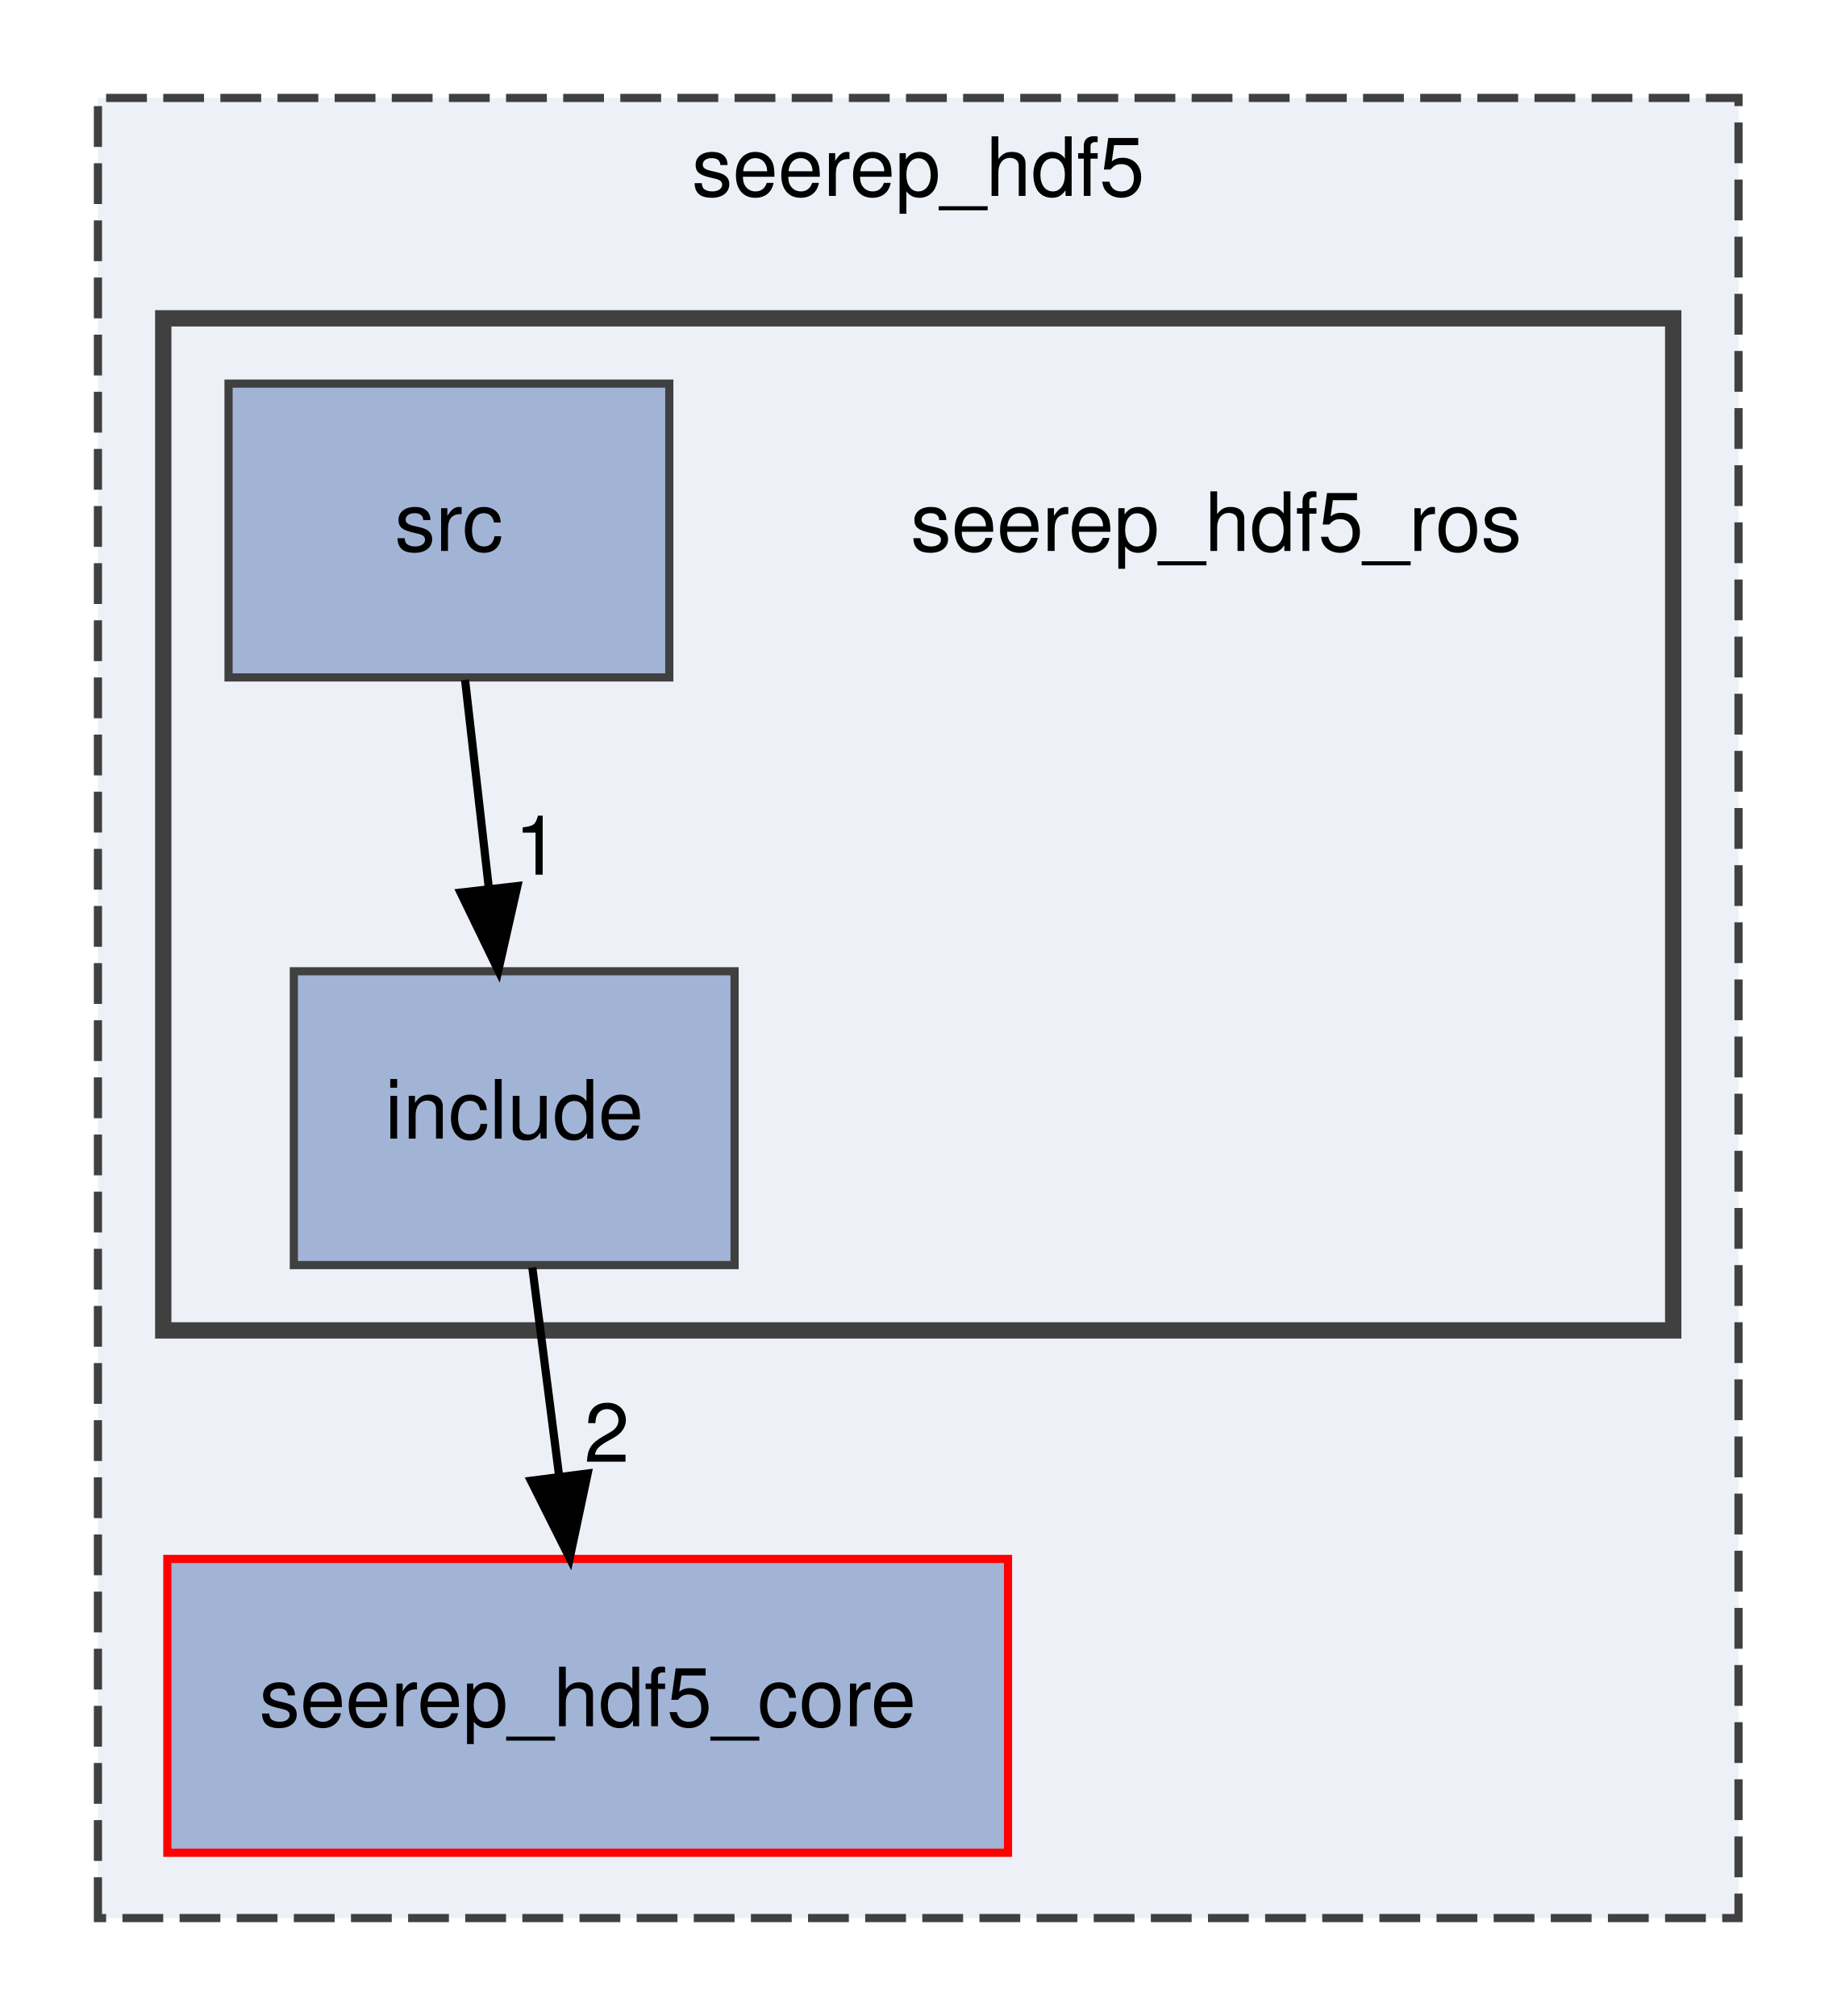
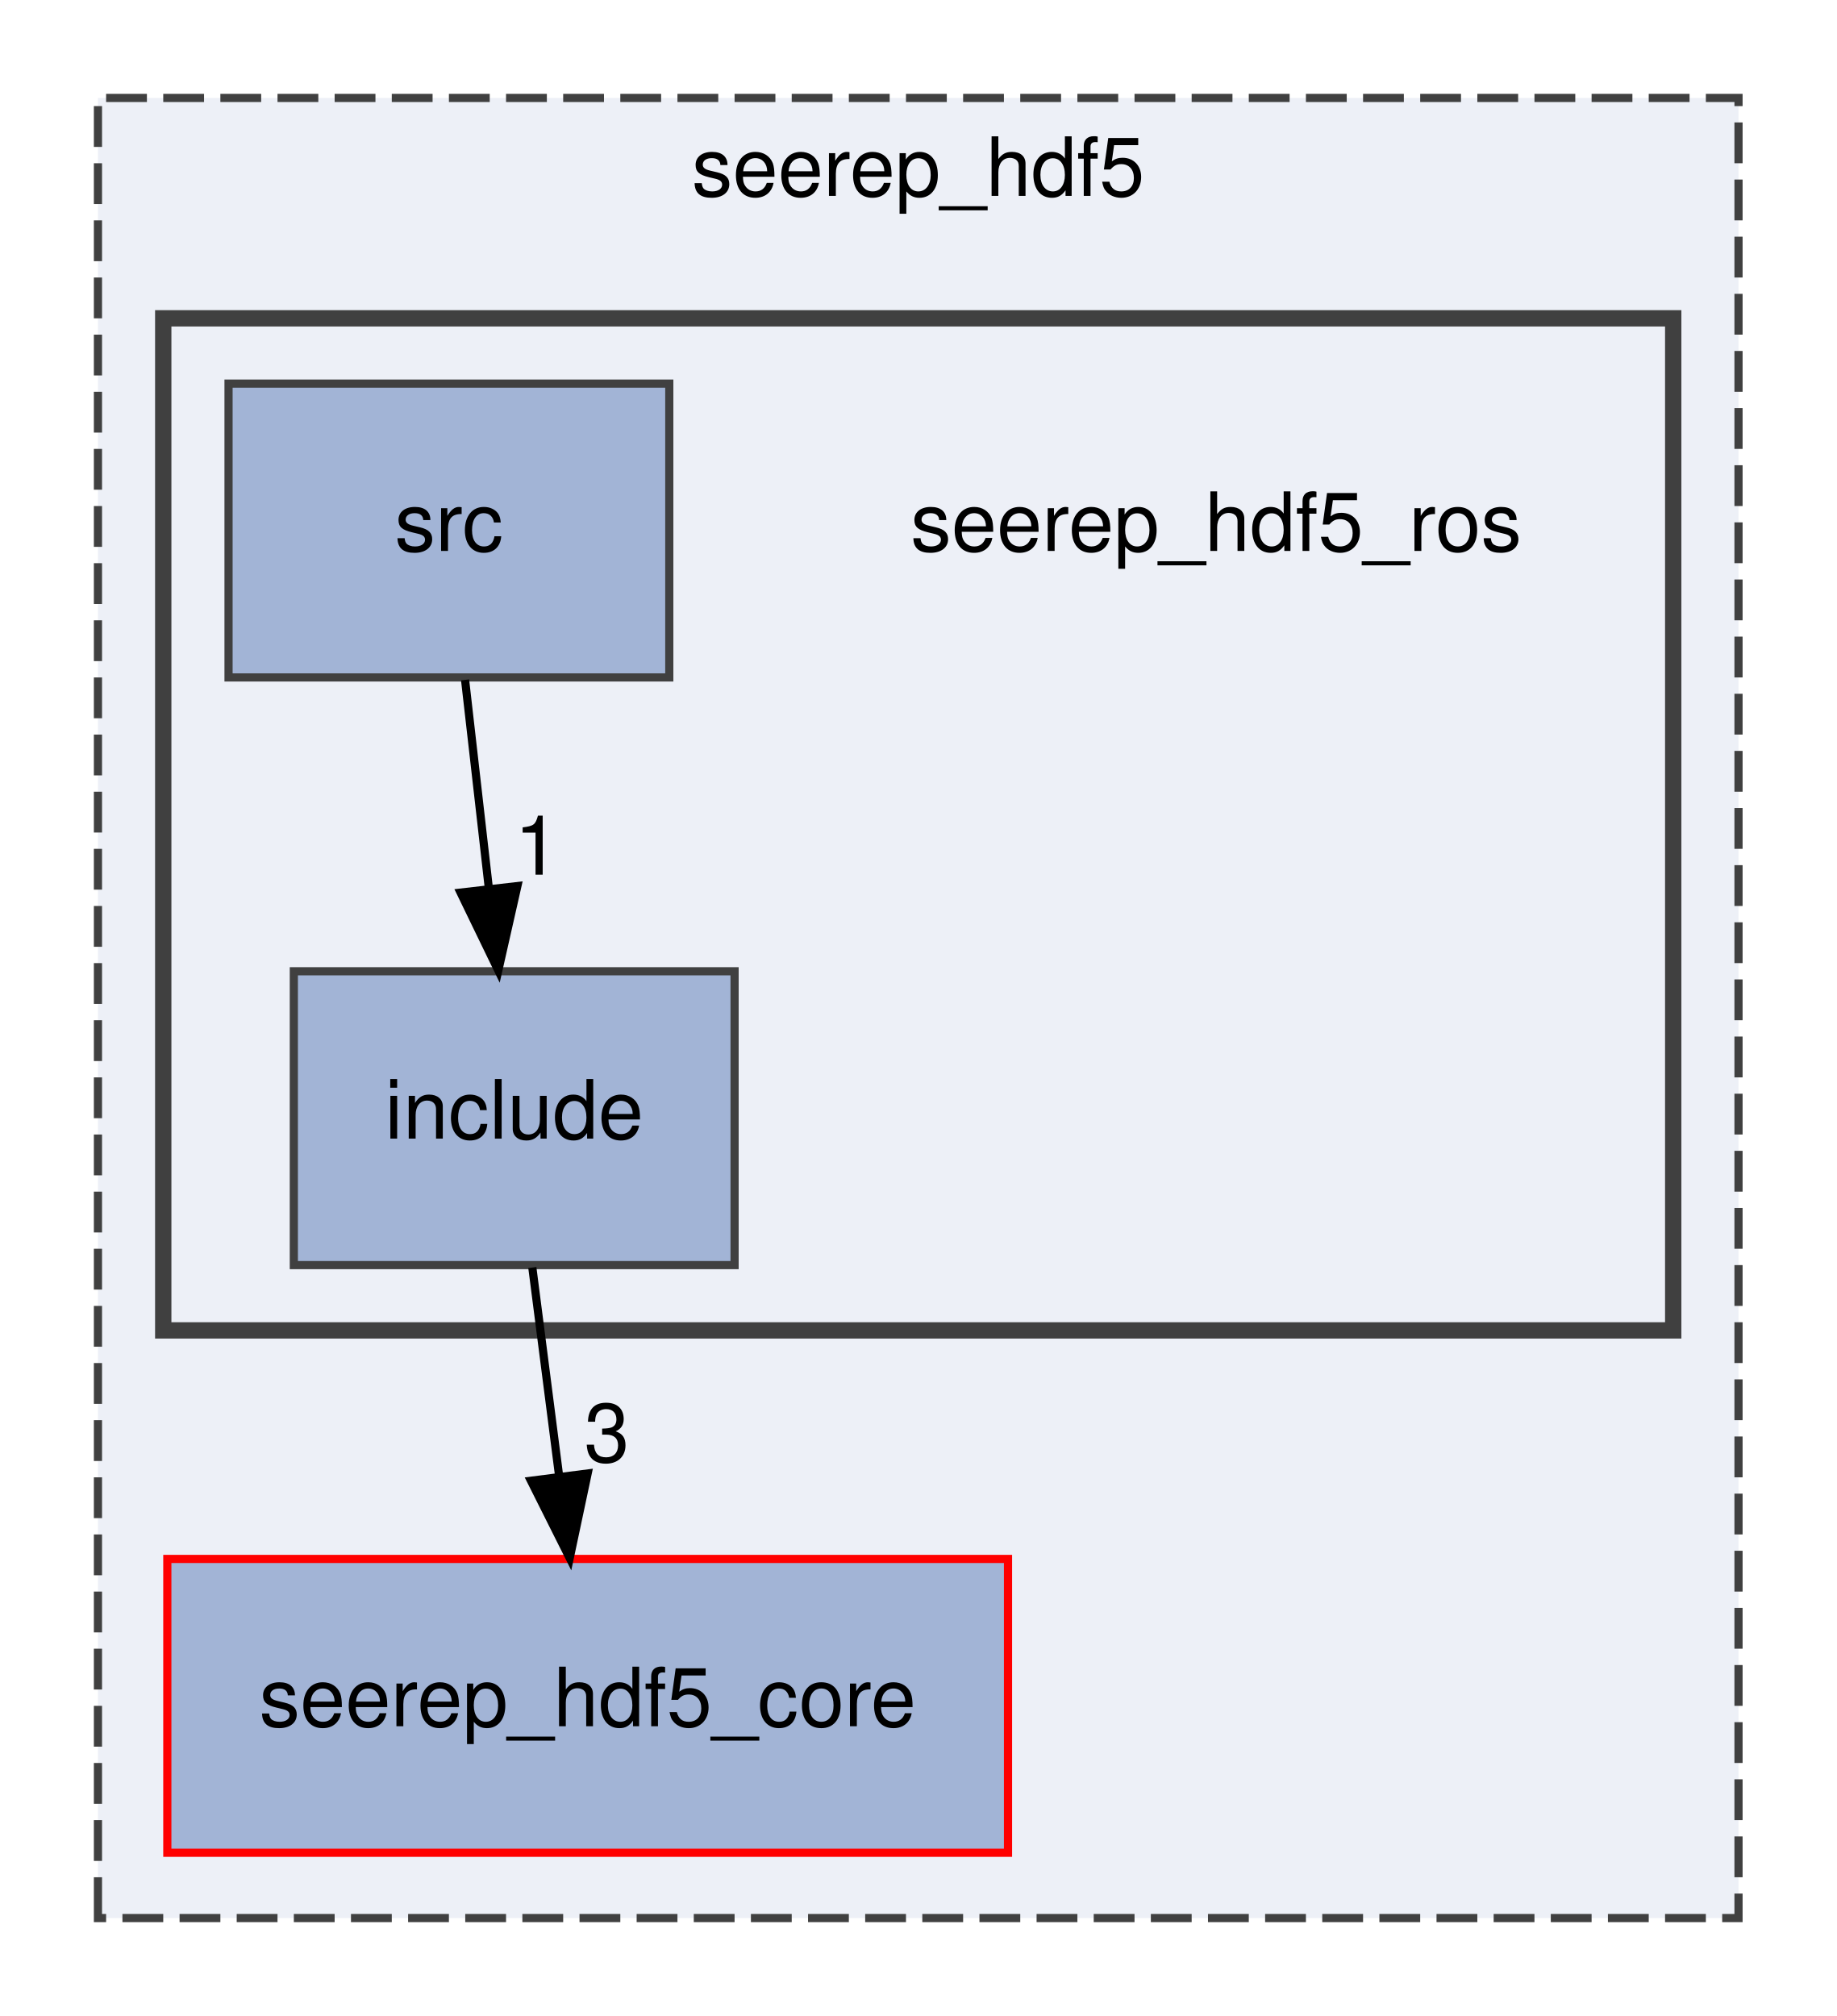
<svg xmlns="http://www.w3.org/2000/svg" xmlns:xlink="http://www.w3.org/1999/xlink" width="225pt" height="247pt" viewBox="0.00 0.00 225.00 247.00">
  <g id="graph0" class="graph" transform="scale(1 1) rotate(0) translate(4 243)">
    <g id="clust1" class="cluster">
      <g id="a_clust1">
        <a xlink:href="dir_c5a2e435828dd19b8513b20efbb5a3dc.html" target="_top" xlink:title="seerep_hdf5">
          <polygon fill="#edf0f7" stroke="#404040" stroke-dasharray="5,2" points="8,-8 8,-231 209,-231 209,-8 8,-8" />
          <text text-anchor="middle" x="108.5" y="-219" font-family="Helvetica,sans-Serif" font-size="10.00">seerep_hdf5</text>
        </a>
      </g>
    </g>
    <g id="clust2" class="cluster">
      <g id="a_clust2">
        <a xlink:href="dir_b38ba2d22407abad545501adedda3b7e.html" target="_top">
          <polygon fill="#edf0f7" stroke="#404040" stroke-width="2" points="16,-80 16,-204 201,-204 201,-80 16,-80" />
        </a>
      </g>
    </g>
    <g id="node1" class="node">
      <g id="a_node1">
        <a xlink:href="dir_2260564d026ce3b205f3c141137e03fa.html" target="_top" xlink:title="seerep_hdf5_core">
          <polygon fill="#a2b4d6" stroke="red" points="119.5,-52 16.5,-52 16.5,-16 119.5,-16 119.5,-52" />
          <text text-anchor="middle" x="68" y="-31.5" font-family="Helvetica,sans-Serif" font-size="10.00">seerep_hdf5_core</text>
        </a>
      </g>
    </g>
    <g id="node2" class="node">
      <text text-anchor="middle" x="145" y="-175.5" font-family="Helvetica,sans-Serif" font-size="10.00">seerep_hdf5_ros</text>
    </g>
    <g id="node3" class="node">
      <g id="a_node3">
        <a xlink:href="dir_ed1ad69565c61166feb19f6ed6994f01.html" target="_top" xlink:title="include">
          <polygon fill="#a2b4d6" stroke="#404040" points="86,-124 32,-124 32,-88 86,-88 86,-124" />
          <text text-anchor="middle" x="59" y="-103.5" font-family="Helvetica,sans-Serif" font-size="10.00">include</text>
        </a>
      </g>
    </g>
    <g id="edge1" class="edge">
      <path fill="none" stroke="black" d="M61.22,-87.7C62.22,-79.98 63.41,-70.71 64.51,-62.11" />
      <polygon fill="black" stroke="black" points="68,-62.47 65.8,-52.1 61.05,-61.58 68,-62.47" />
      <g id="a_edge1-headlabel">
-         <a xlink:href="dir_000007_000025.html" target="_top" xlink:title="2">
-           <text text-anchor="middle" x="70.35" y="-63.9" font-family="Helvetica,sans-Serif" font-size="10.00">2</text>
+         <a xlink:href="dir_000007_000025.html" target="_top" xlink:title="3">
+           <text text-anchor="middle" x="70.35" y="-63.9" font-family="Helvetica,sans-Serif" font-size="10.00">3</text>
        </a>
      </g>
    </g>
    <g id="node4" class="node">
      <g id="a_node4">
        <a xlink:href="dir_5e87844855e8acb516fc6f8e5eefb9d2.html" target="_top" xlink:title="src">
          <polygon fill="#a2b4d6" stroke="#404040" points="78,-196 24,-196 24,-160 78,-160 78,-196" />
          <text text-anchor="middle" x="51" y="-175.5" font-family="Helvetica,sans-Serif" font-size="10.00">src</text>
        </a>
      </g>
    </g>
    <g id="edge2" class="edge">
      <path fill="none" stroke="black" d="M52.98,-159.7C53.86,-151.98 54.92,-142.71 55.9,-134.11" />
      <polygon fill="black" stroke="black" points="59.39,-134.44 57.05,-124.1 52.43,-133.64 59.39,-134.44" />
      <g id="a_edge2-headlabel">
        <a xlink:href="dir_000052_000007.html" target="_top" xlink:title="1">
          <text text-anchor="middle" x="61.8" y="-135.83" font-family="Helvetica,sans-Serif" font-size="10.00">1</text>
        </a>
      </g>
    </g>
  </g>
</svg>
